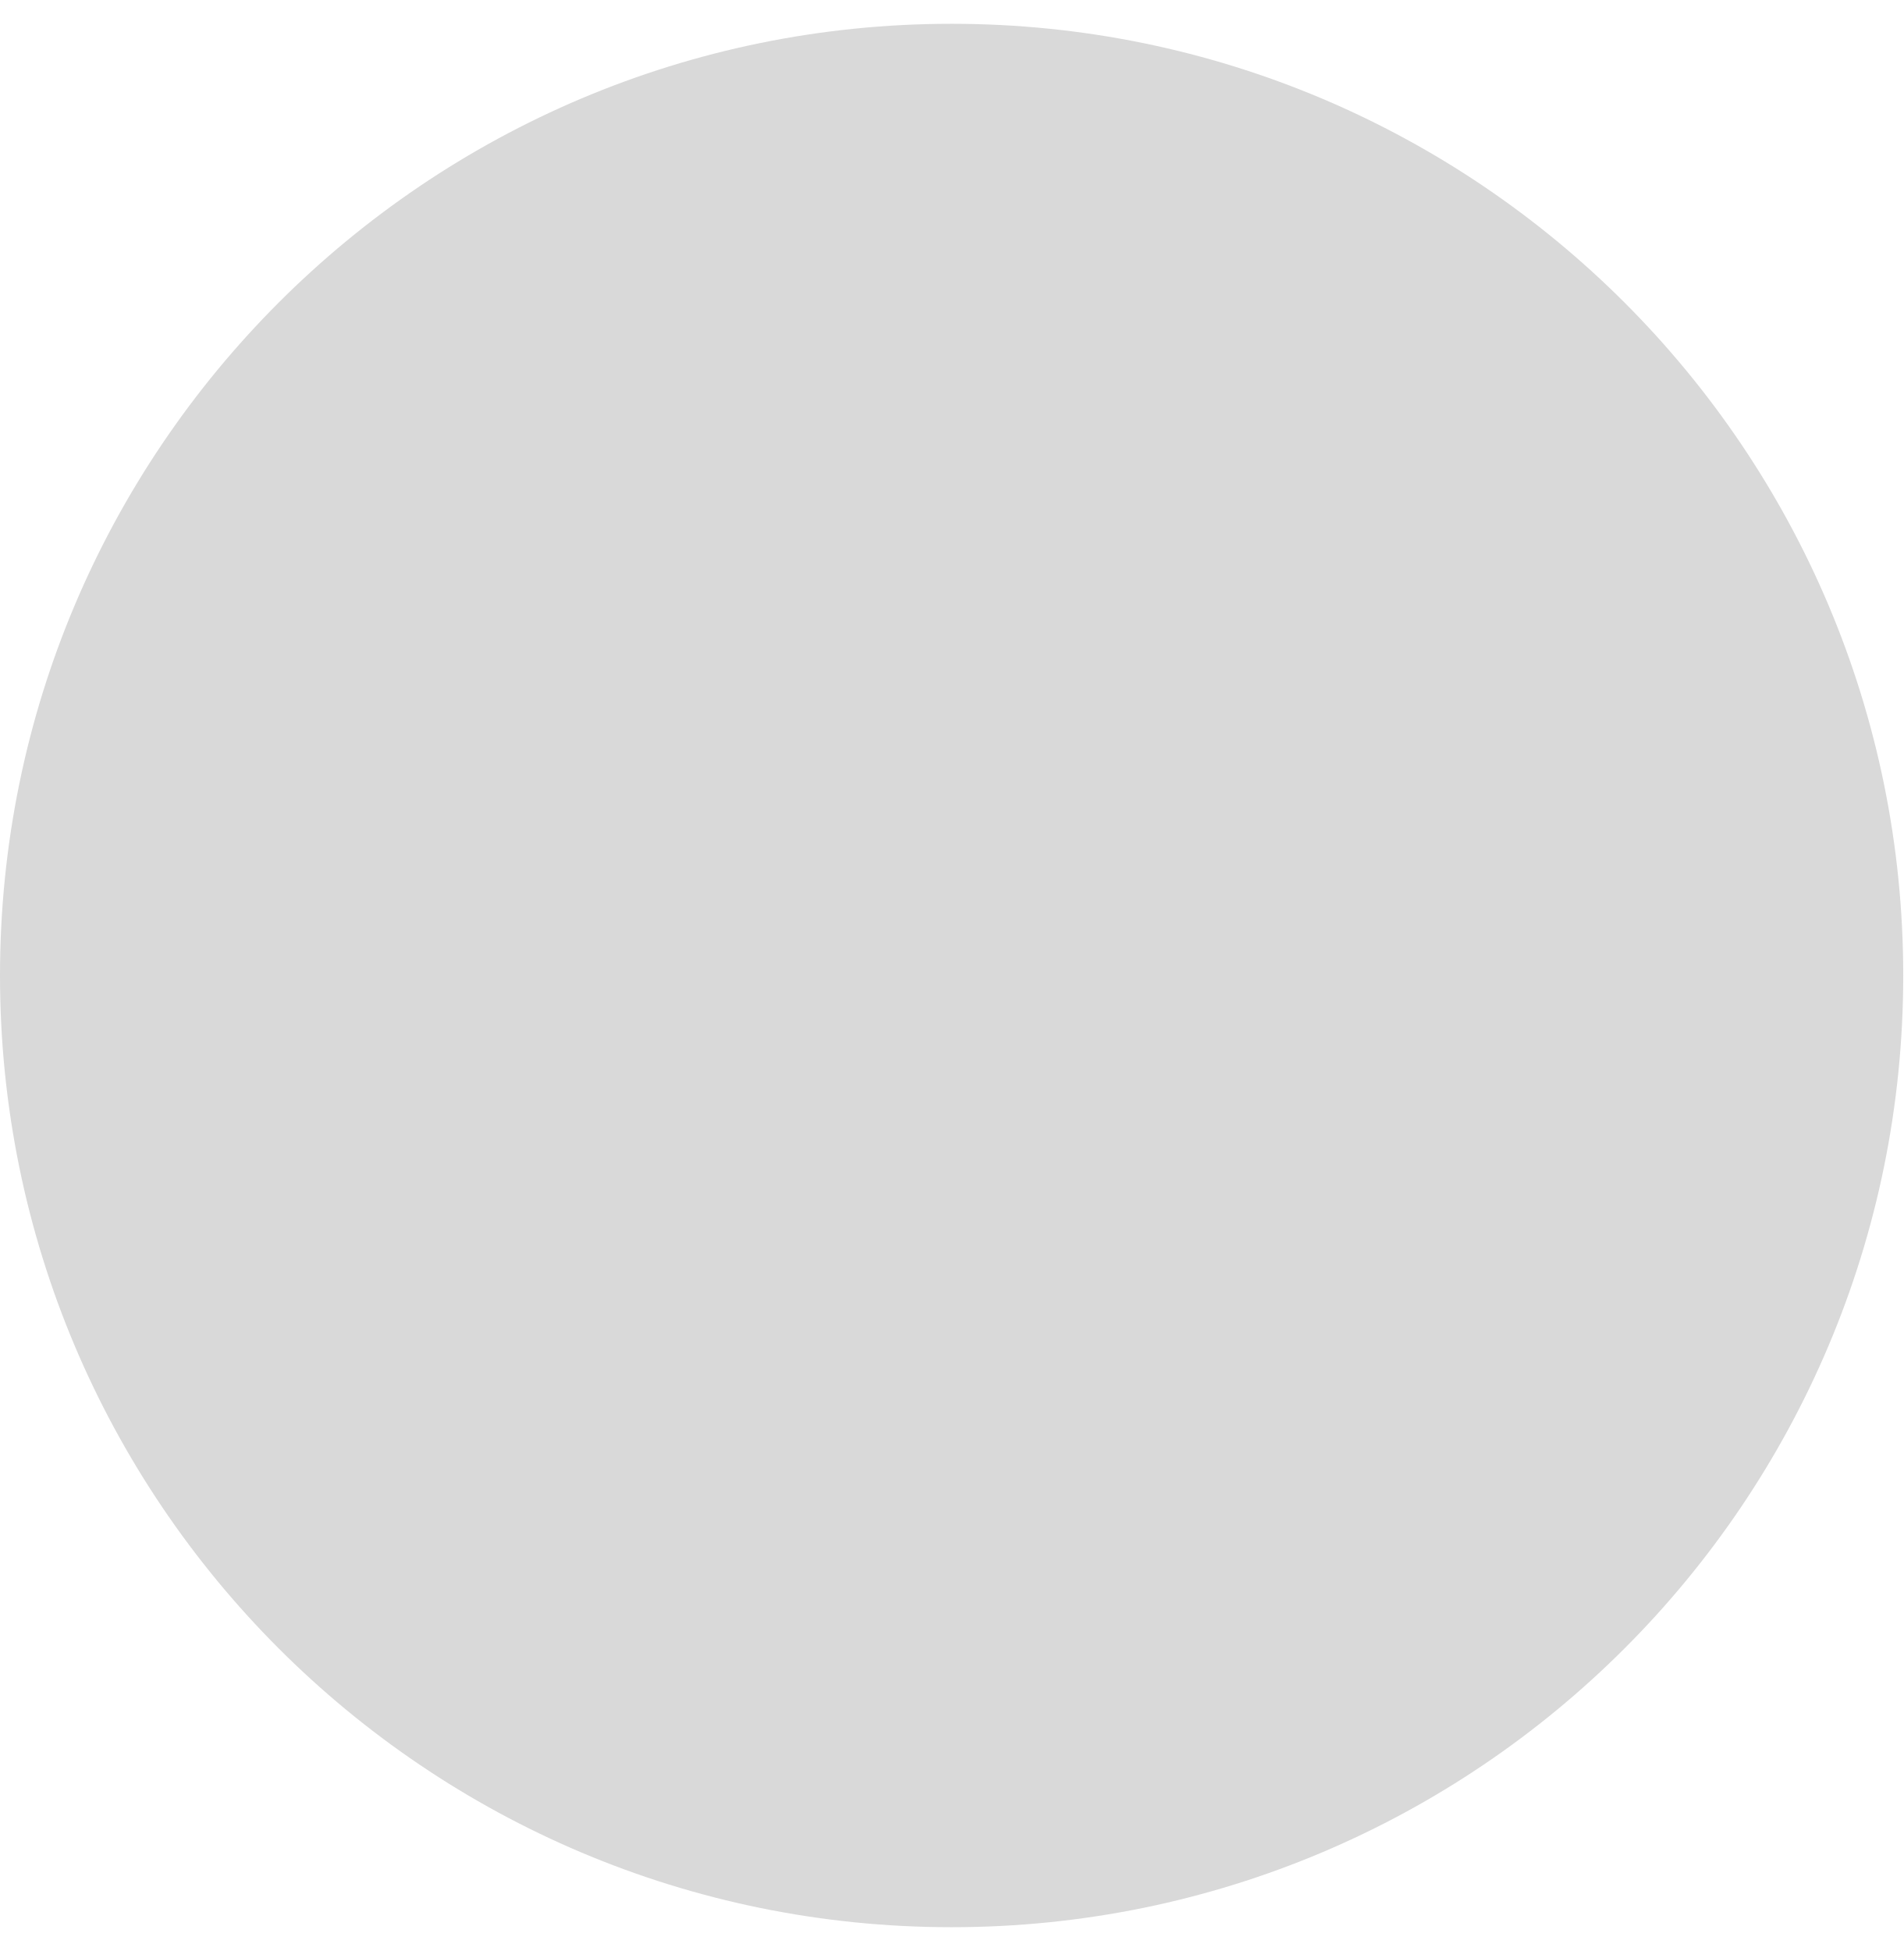
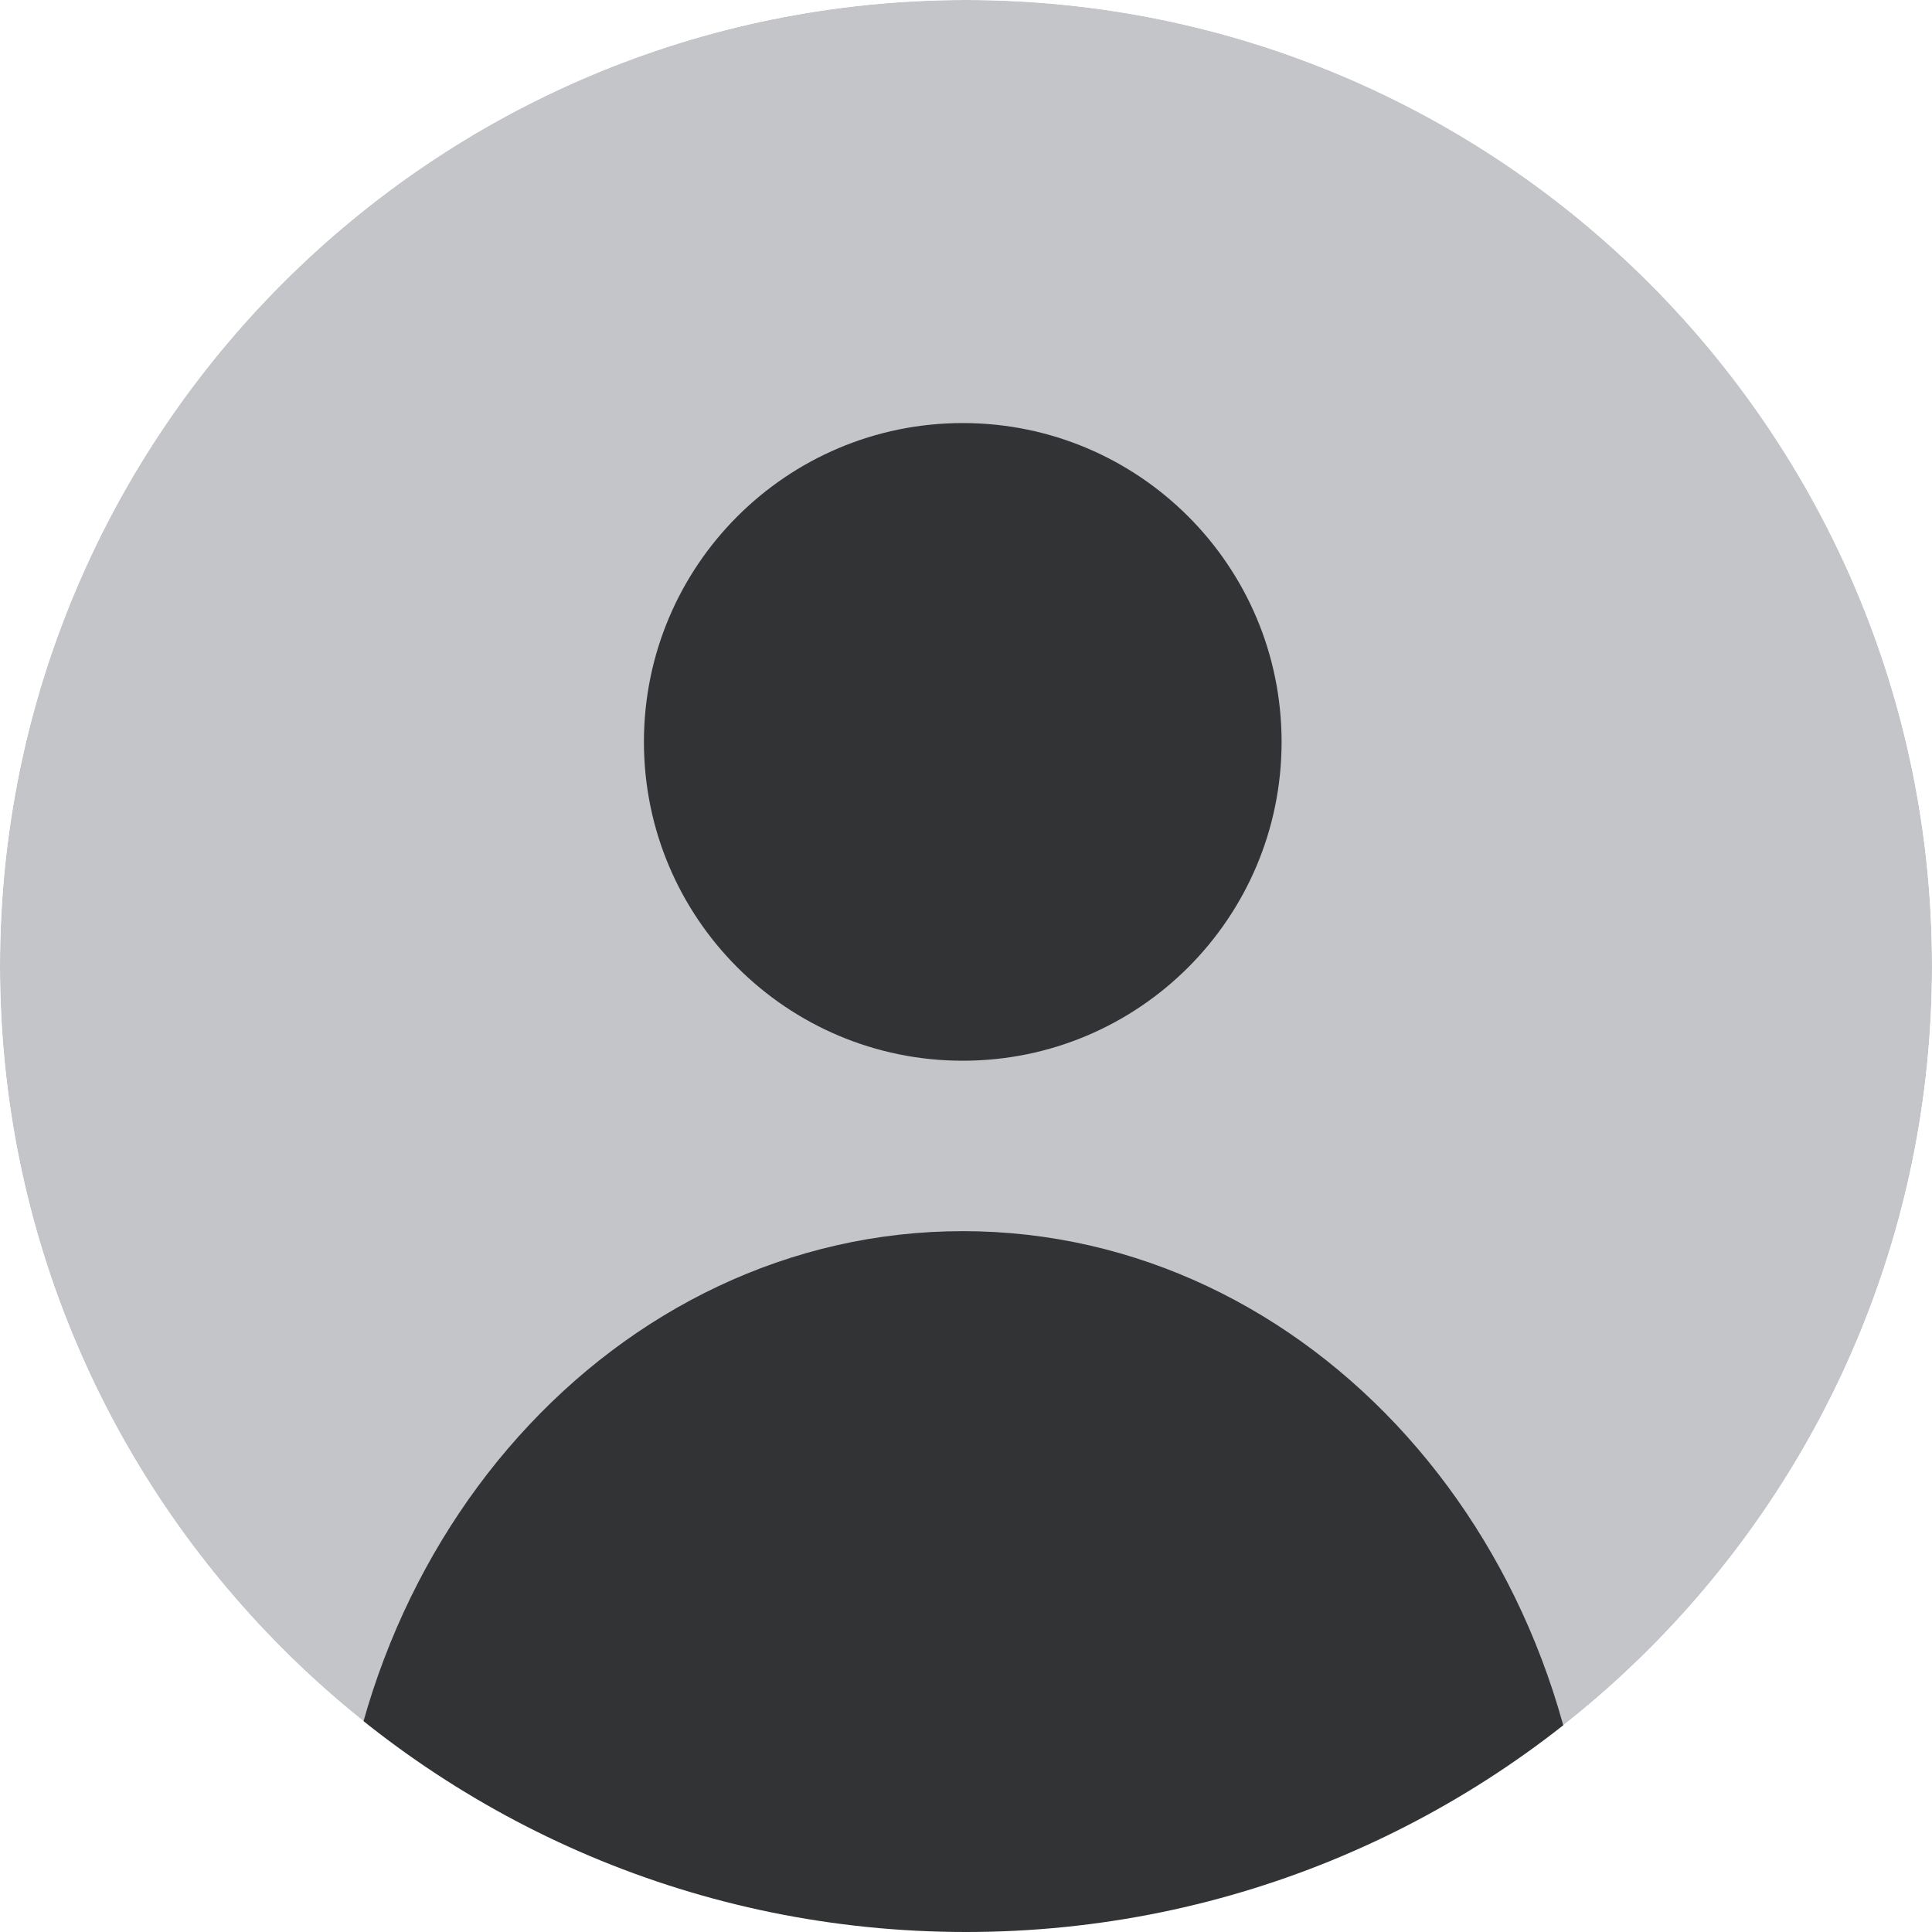
- <svg xmlns="http://www.w3.org/2000/svg" width="40" height="41" viewBox="0 0 40 41" fill="none">
-   <circle id="Ellipse 4294" cx="20" cy="20.5" r="20" fill="#D9D9D9" />
+ <svg xmlns="http://www.w3.org/2000/svg" width="37" height="37" viewBox="0 0 37 37" fill="none">
+   <mask id="mask0_9984_49894" style="mask-type:alpha" maskUnits="userSpaceOnUse" x="0" y="0" width="37" height="37">
+     <circle cx="18.5" cy="18.5" r="18.5" fill="#480522" />
+   </mask>
+   <g mask="url(#mask0_9984_49894)">
+     <circle cx="18.5" cy="18.5" r="18.5" fill="#C3C5C9" />
+     <circle cx="18.438" cy="14.208" r="6.106" fill="#313335" />
+     <ellipse cx="18.439" cy="37" rx="12.031" ry="13.422" fill="#313335" />
+   </g>
</svg>
